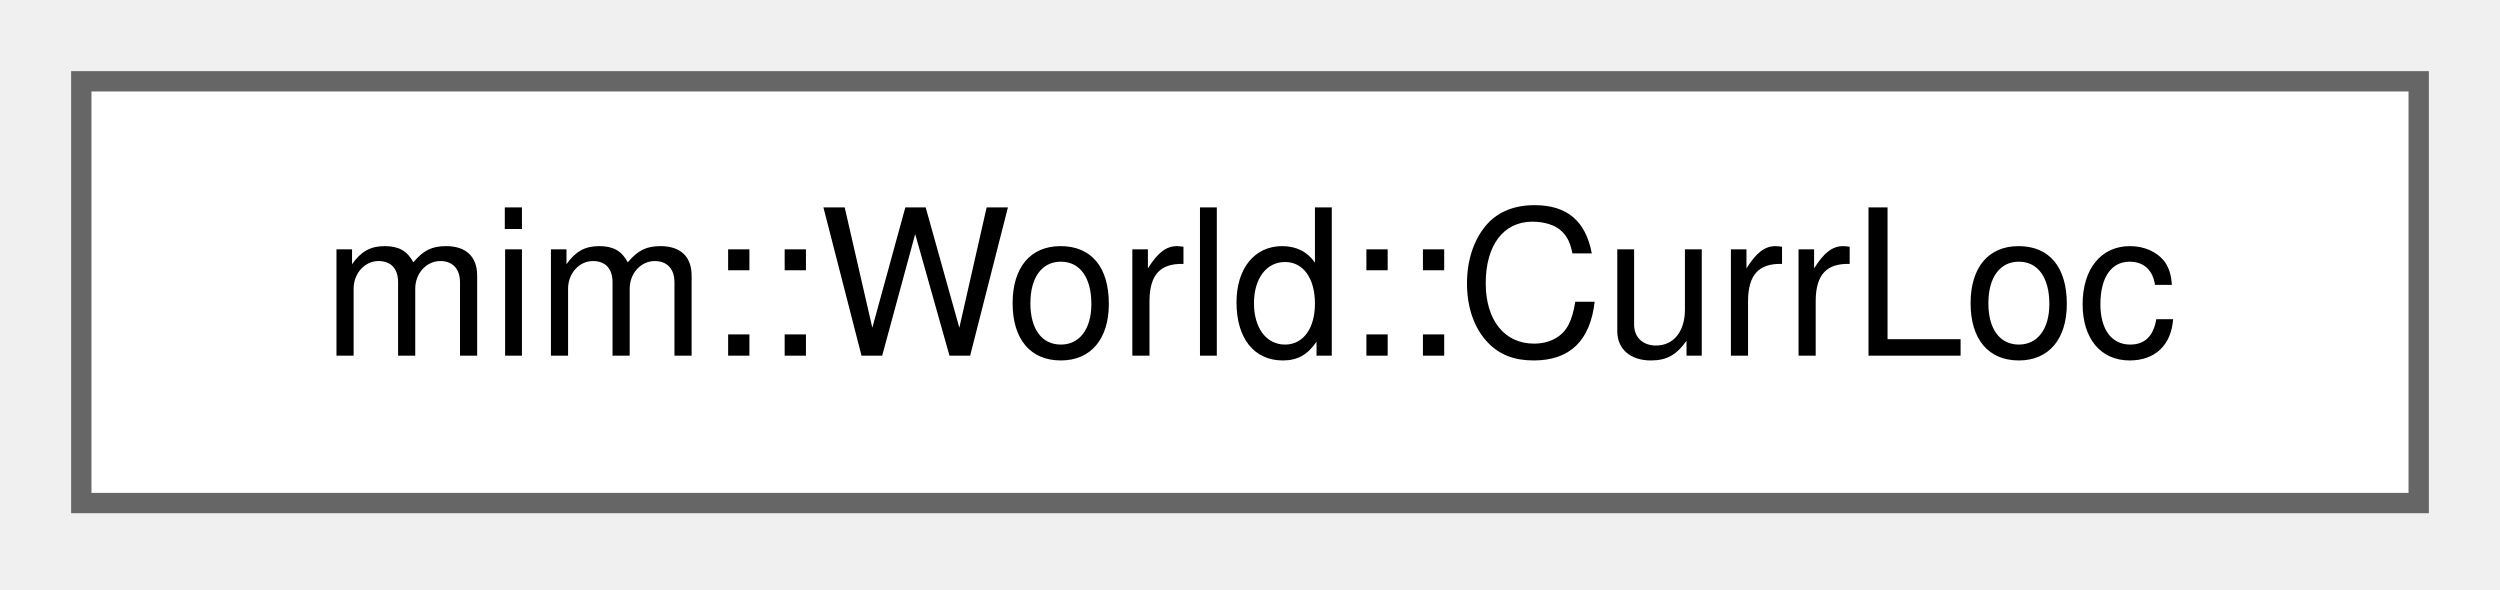
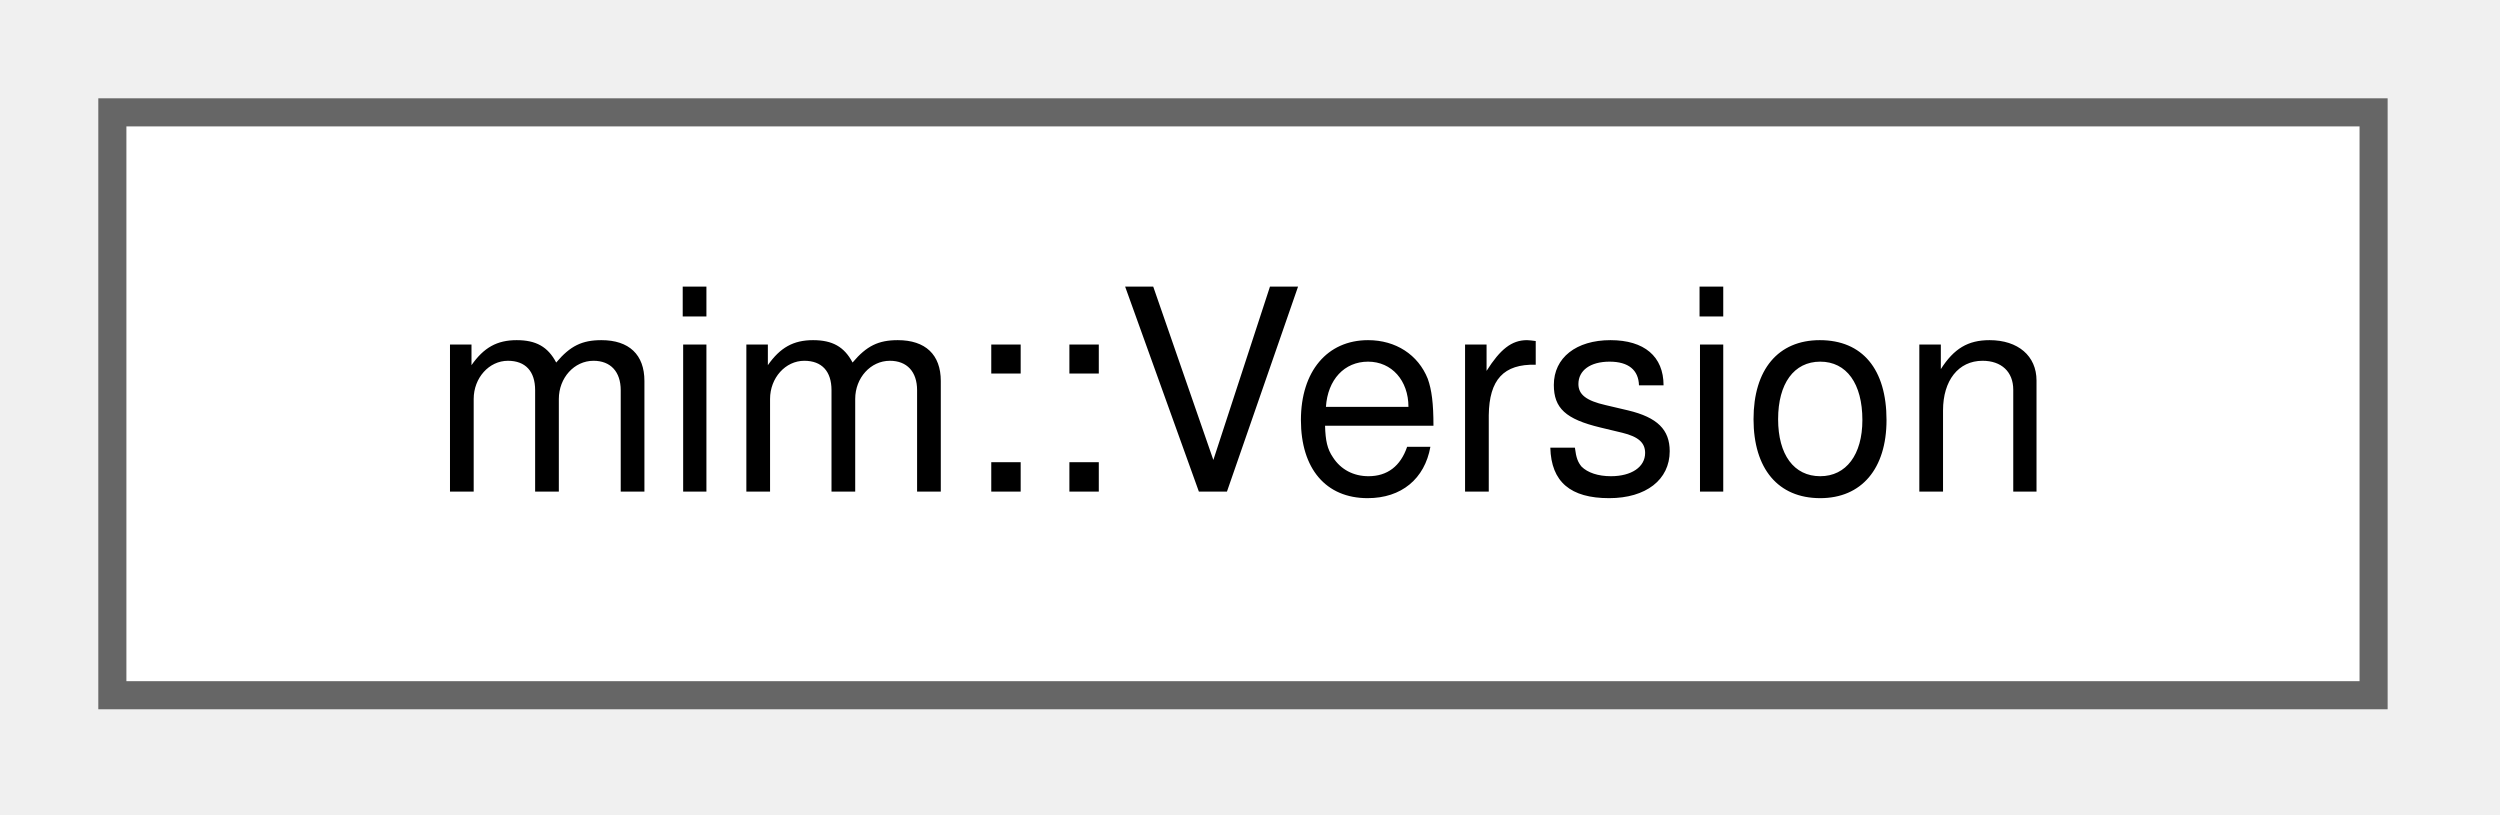
- <svg xmlns="http://www.w3.org/2000/svg" xmlns:xlink="http://www.w3.org/1999/xlink" width="123pt" height="29pt" viewBox="0.00 0.00 123.00 29.00">
+ <svg xmlns="http://www.w3.org/2000/svg" xmlns:xlink="http://www.w3.org/1999/xlink" width="89pt" height="29pt" viewBox="0.00 0.00 89.00 29.00">
  <g id="graph0" class="graph" transform="scale(1 1) rotate(0) translate(4 24.75)">
    <g id="Node000000" class="node">
      <g id="a_Node000000">
-         <a xlink:href="classmim_1_1World.html#structmim_1_1World_1_1CurrLoc" target="_top" xlink:title="World::get_loc together with its interned DbgKey, so pushing/popping a Loc never re-interns it.">
-           <polygon fill="white" stroke="#666666" points="115,-20.75 0,-20.75 0,0 115,0 115,-20.75" />
-           <text xml:space="preserve" text-anchor="middle" x="57.5" y="-7.25" font-family="Helvetica,sans-Serif" font-size="10.00">mim::World::CurrLoc</text>
+         <a xlink:href="structmim_1_1Version.html" target="_top" xlink:title=" ">
+           <polygon fill="white" stroke="#666666" points="80.5,-20.75 0,-20.75 0,0 80.5,0 80.5,-20.75" />
+           <text xml:space="preserve" text-anchor="middle" x="40.25" y="-7.25" font-family="Helvetica,sans-Serif" font-size="10.00">mim::Version</text>
        </a>
      </g>
    </g>
  </g>
</svg>
